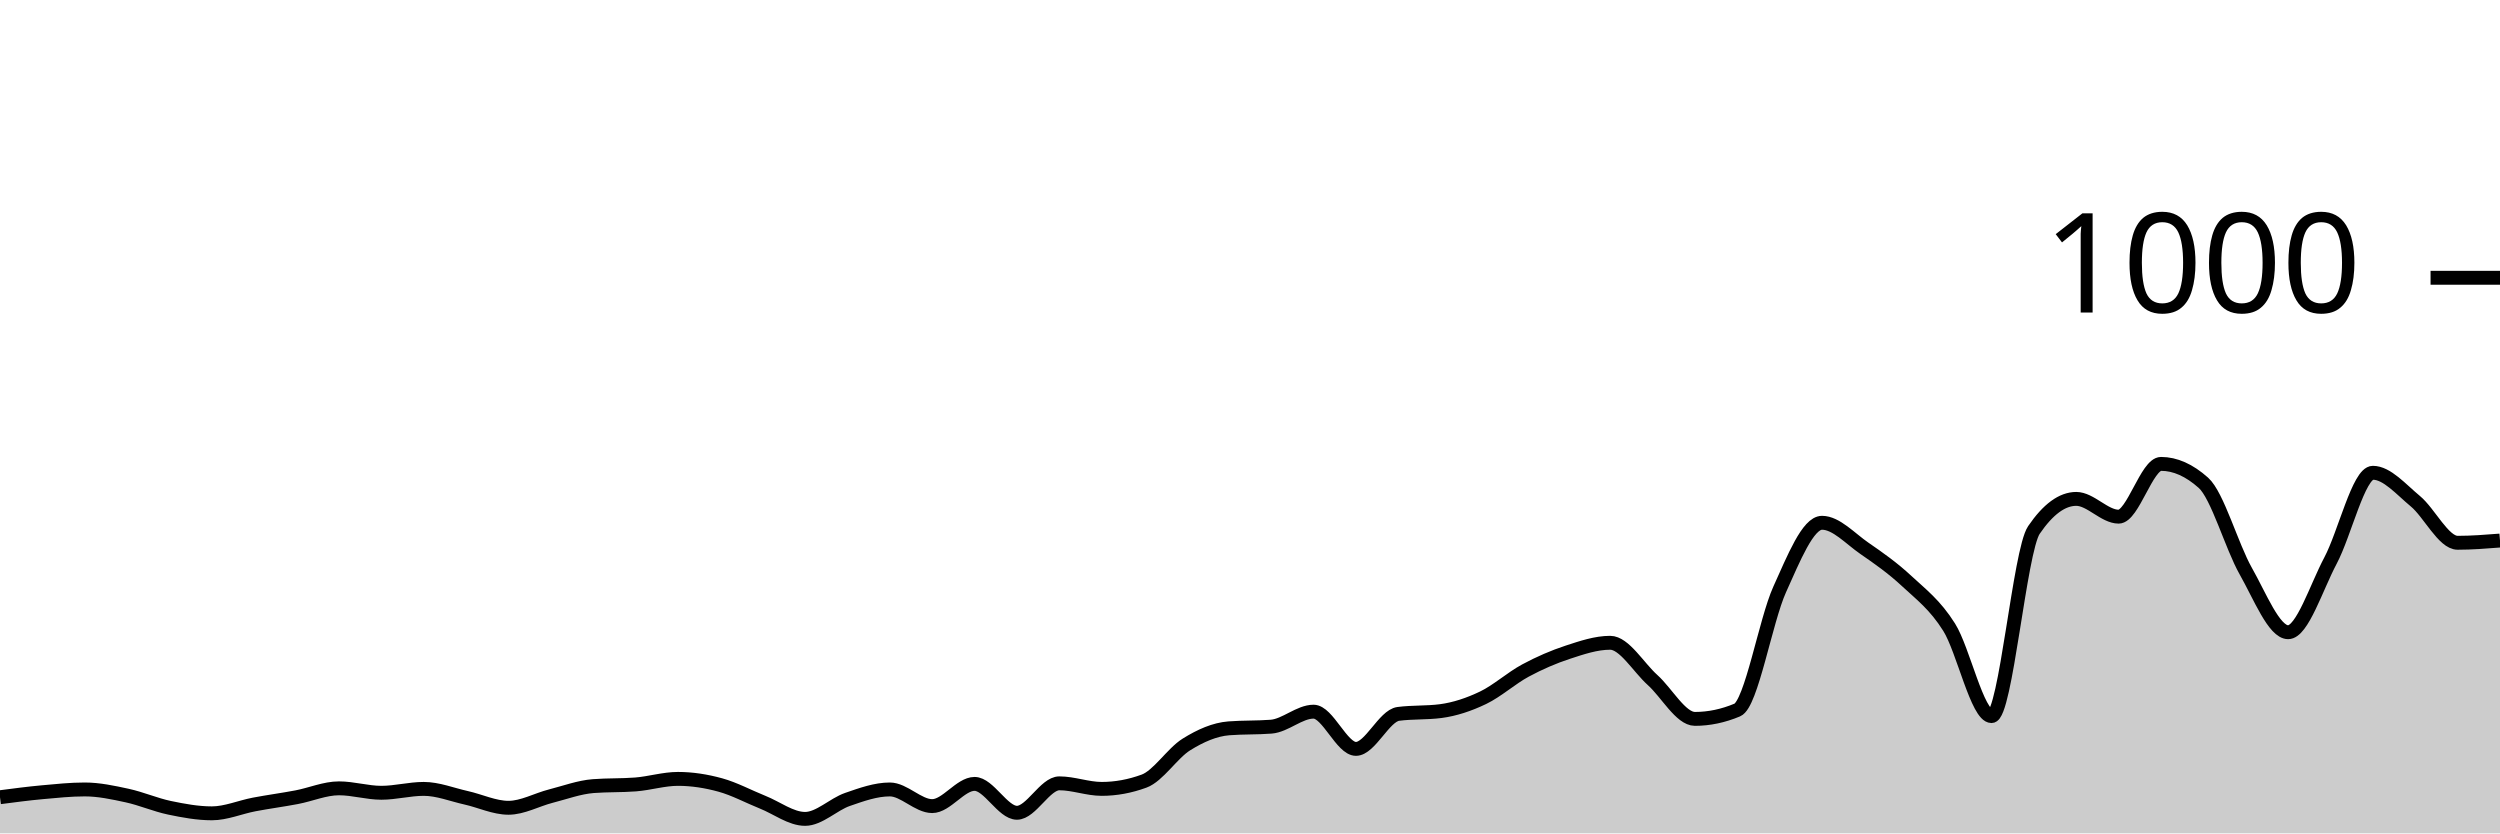
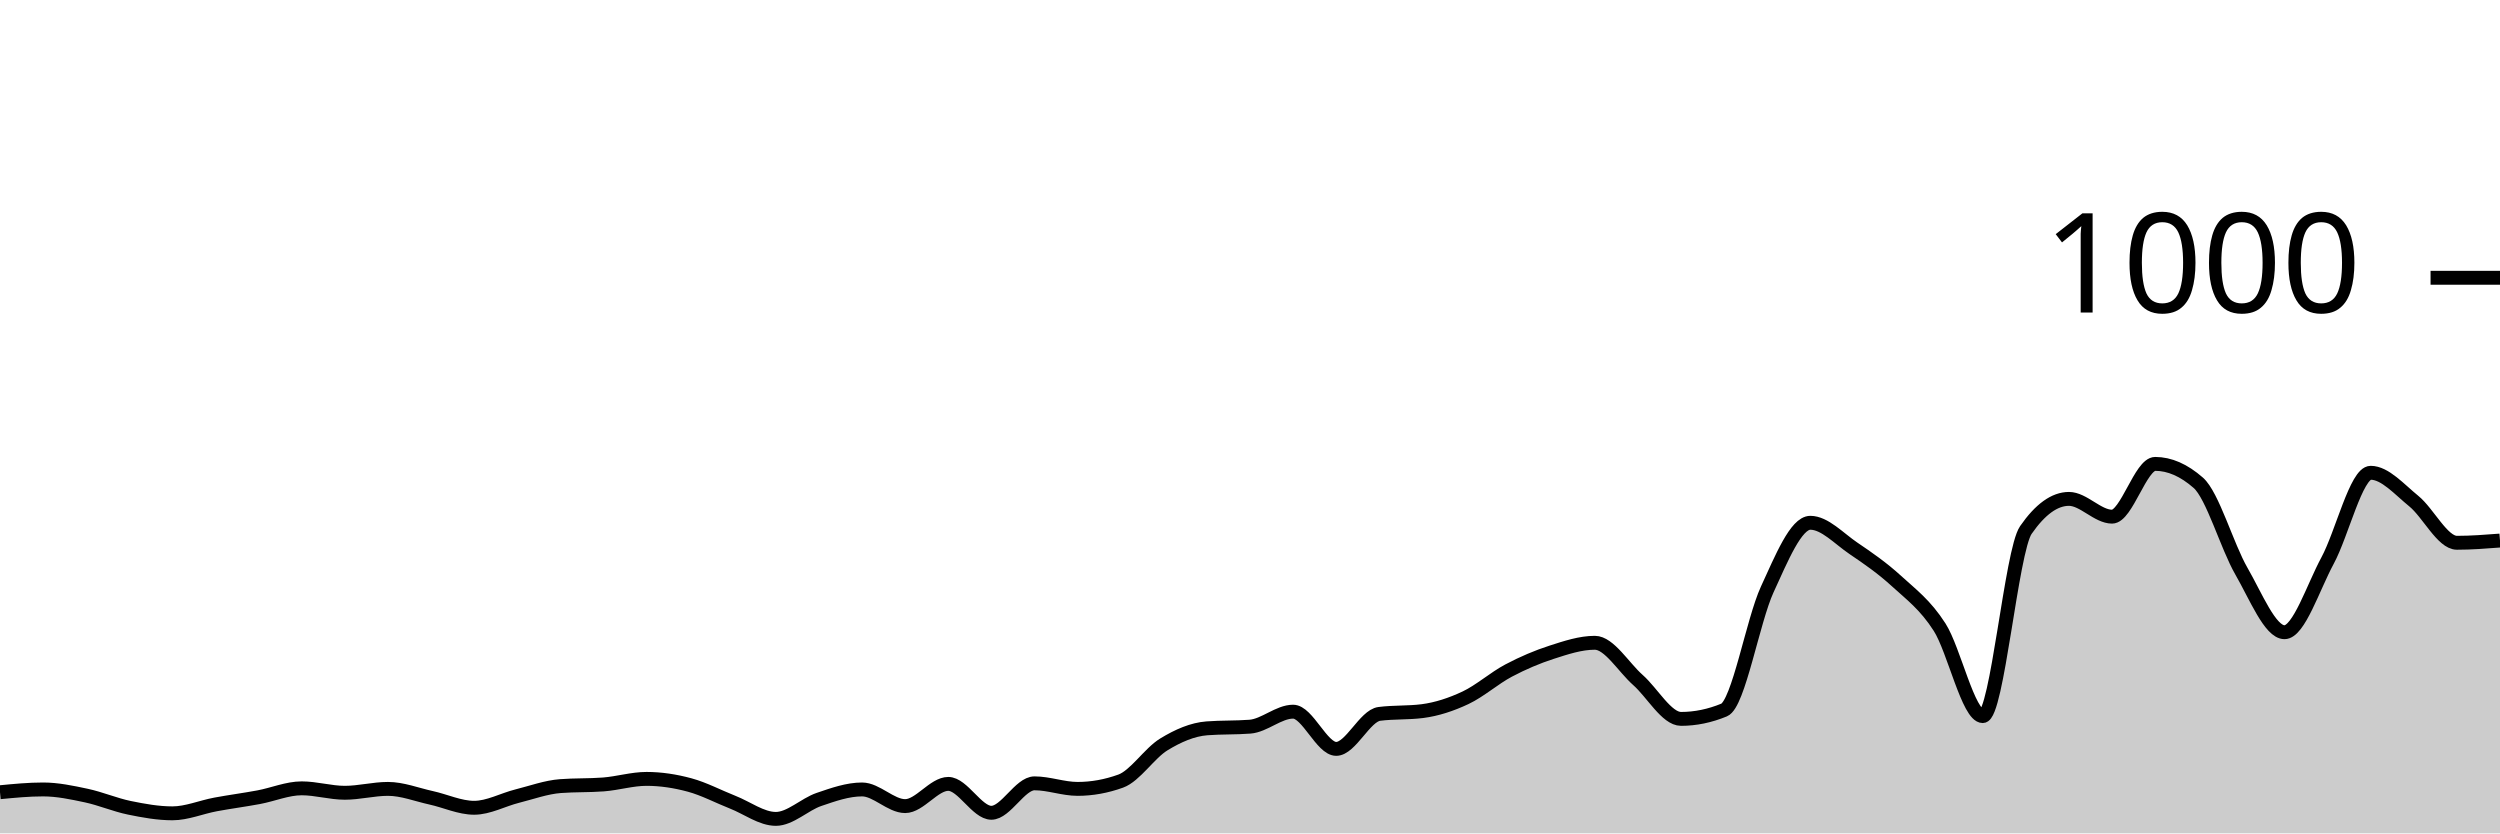
<svg xmlns="http://www.w3.org/2000/svg" viewBox="0 0 180 60">
  <g transform="translate(0,20)">
-     <path class="area" fill="rgba(0, 0, 0, 0.2)" d="M0,37.4C1.017,37.267,2.034,37.133,3.051,37.04C4.068,36.947,5.085,36.84,6.102,36.84C7.119,36.84,8.136,37.06,9.153,37.28C10.169,37.5,11.186,37.947,12.203,38.16C13.22,38.373,14.237,38.56,15.254,38.56C16.271,38.56,17.288,38.113,18.305,37.92C19.322,37.727,20.339,37.593,21.356,37.4C22.373,37.207,23.39,36.76,24.407,36.76C25.424,36.76,26.441,37.08,27.458,37.08C28.475,37.08,29.492,36.8,30.508,36.8C31.525,36.8,32.542,37.213,33.559,37.44C34.576,37.667,35.593,38.16,36.61,38.16C37.627,38.16,38.644,37.58,39.661,37.32C40.678,37.06,41.695,36.68,42.712,36.6C43.729,36.52,44.746,36.56,45.763,36.48C46.78,36.4,47.797,36.08,48.814,36.08C49.831,36.08,50.847,36.24,51.864,36.52C52.881,36.8,53.898,37.353,54.915,37.76C55.932,38.167,56.949,38.96,57.966,38.96C58.983,38.96,60,37.913,61.017,37.56C62.034,37.207,63.051,36.84,64.068,36.84C65.085,36.84,66.102,38.04,67.119,38.04C68.136,38.04,69.153,36.44,70.169,36.44C71.186,36.44,72.203,38.52,73.22,38.52C74.237,38.52,75.254,36.4,76.271,36.4C77.288,36.4,78.305,36.8,79.322,36.8C80.339,36.8,81.356,36.613,82.373,36.24C83.39,35.867,84.407,34.233,85.424,33.6C86.441,32.967,87.458,32.52,88.475,32.44C89.492,32.36,90.508,32.4,91.525,32.32C92.542,32.24,93.559,31.24,94.576,31.24C95.593,31.24,96.61,33.92,97.627,33.92C98.644,33.92,99.661,31.533,100.678,31.4C101.695,31.267,102.712,31.333,103.729,31.2C104.746,31.067,105.763,30.727,106.78,30.24C107.797,29.753,108.814,28.827,109.831,28.28C110.847,27.733,111.864,27.293,112.881,26.96C113.898,26.627,114.915,26.28,115.932,26.28C116.949,26.28,117.966,28.047,118.983,28.96C120,29.873,121.017,31.76,122.034,31.76C123.051,31.76,124.068,31.547,125.085,31.12C126.102,30.693,127.119,24.687,128.136,22.44C129.153,20.193,130.169,17.64,131.186,17.64C132.203,17.64,133.22,18.78,134.237,19.48C135.254,20.18,136.271,20.893,137.288,21.84C138.305,22.787,139.322,23.54,140.339,25.16C141.356,26.78,142.373,31.56,143.39,31.56C144.407,31.56,145.424,19.653,146.441,18.16C147.458,16.667,148.475,15.92,149.492,15.92C150.508,15.92,151.525,17.2,152.542,17.2C153.559,17.2,154.576,13.4,155.593,13.4C156.61,13.4,157.627,13.853,158.644,14.76C159.661,15.667,160.678,19.327,161.695,21.12C162.712,22.913,163.729,25.52,164.746,25.52C165.763,25.52,166.78,22.273,167.797,20.36C168.814,18.447,169.831,14.04,170.847,14.04C171.864,14.04,172.881,15.24,173.898,16.08C174.915,16.92,175.932,19.08,176.949,19.08C177.966,19.08,178.983,19,180,18.92L180,40C178.983,40,177.966,40,176.949,40C175.932,40,174.915,40,173.898,40C172.881,40,171.864,40,170.847,40C169.831,40,168.814,40,167.797,40C166.78,40,165.763,40,164.746,40C163.729,40,162.712,40,161.695,40C160.678,40,159.661,40,158.644,40C157.627,40,156.61,40,155.593,40C154.576,40,153.559,40,152.542,40C151.525,40,150.508,40,149.492,40C148.475,40,147.458,40,146.441,40C145.424,40,144.407,40,143.39,40C142.373,40,141.356,40,140.339,40C139.322,40,138.305,40,137.288,40C136.271,40,135.254,40,134.237,40C133.22,40,132.203,40,131.186,40C130.169,40,129.153,40,128.136,40C127.119,40,126.102,40,125.085,40C124.068,40,123.051,40,122.034,40C121.017,40,120,40,118.983,40C117.966,40,116.949,40,115.932,40C114.915,40,113.898,40,112.881,40C111.864,40,110.847,40,109.831,40C108.814,40,107.797,40,106.78,40C105.763,40,104.746,40,103.729,40C102.712,40,101.695,40,100.678,40C99.661,40,98.644,40,97.627,40C96.61,40,95.593,40,94.576,40C93.559,40,92.542,40,91.525,40C90.508,40,89.492,40,88.475,40C87.458,40,86.441,40,85.424,40C84.407,40,83.39,40,82.373,40C81.356,40,80.339,40,79.322,40C78.305,40,77.288,40,76.271,40C75.254,40,74.237,40,73.22,40C72.203,40,71.186,40,70.169,40C69.153,40,68.136,40,67.119,40C66.102,40,65.085,40,64.068,40C63.051,40,62.034,40,61.017,40C60,40,58.983,40,57.966,40C56.949,40,55.932,40,54.915,40C53.898,40,52.881,40,51.864,40C50.847,40,49.831,40,48.814,40C47.797,40,46.78,40,45.763,40C44.746,40,43.729,40,42.712,40C41.695,40,40.678,40,39.661,40C38.644,40,37.627,40,36.61,40C35.593,40,34.576,40,33.559,40C32.542,40,31.525,40,30.508,40C29.492,40,28.475,40,27.458,40C26.441,40,25.424,40,24.407,40C23.39,40,22.373,40,21.356,40C20.339,40,19.322,40,18.305,40C17.288,40,16.271,40,15.254,40C14.237,40,13.22,40,12.203,40C11.186,40,10.169,40,9.153,40C8.136,40,7.119,40,6.102,40C5.085,40,4.068,40,3.051,40C2.034,40,1.017,40,0,40Z" />
-     <path class="line" stroke="black" fill="none" d="M0,37.4C1.017,37.267,2.034,37.133,3.051,37.04C4.068,36.947,5.085,36.84,6.102,36.84C7.119,36.84,8.136,37.06,9.153,37.28C10.169,37.5,11.186,37.947,12.203,38.16C13.22,38.373,14.237,38.56,15.254,38.56C16.271,38.56,17.288,38.113,18.305,37.92C19.322,37.727,20.339,37.593,21.356,37.4C22.373,37.207,23.39,36.76,24.407,36.76C25.424,36.76,26.441,37.08,27.458,37.08C28.475,37.08,29.492,36.8,30.508,36.8C31.525,36.8,32.542,37.213,33.559,37.44C34.576,37.667,35.593,38.16,36.61,38.16C37.627,38.16,38.644,37.58,39.661,37.32C40.678,37.06,41.695,36.68,42.712,36.6C43.729,36.52,44.746,36.56,45.763,36.48C46.78,36.4,47.797,36.08,48.814,36.08C49.831,36.08,50.847,36.24,51.864,36.52C52.881,36.8,53.898,37.353,54.915,37.76C55.932,38.167,56.949,38.96,57.966,38.96C58.983,38.96,60,37.913,61.017,37.56C62.034,37.207,63.051,36.84,64.068,36.84C65.085,36.84,66.102,38.04,67.119,38.04C68.136,38.04,69.153,36.44,70.169,36.44C71.186,36.44,72.203,38.52,73.22,38.52C74.237,38.52,75.254,36.4,76.271,36.4C77.288,36.4,78.305,36.8,79.322,36.8C80.339,36.8,81.356,36.613,82.373,36.24C83.39,35.867,84.407,34.233,85.424,33.6C86.441,32.967,87.458,32.52,88.475,32.44C89.492,32.36,90.508,32.4,91.525,32.32C92.542,32.24,93.559,31.24,94.576,31.24C95.593,31.24,96.61,33.92,97.627,33.92C98.644,33.92,99.661,31.533,100.678,31.4C101.695,31.267,102.712,31.333,103.729,31.2C104.746,31.067,105.763,30.727,106.78,30.24C107.797,29.753,108.814,28.827,109.831,28.28C110.847,27.733,111.864,27.293,112.881,26.96C113.898,26.627,114.915,26.28,115.932,26.28C116.949,26.28,117.966,28.047,118.983,28.96C120,29.873,121.017,31.76,122.034,31.76C123.051,31.76,124.068,31.547,125.085,31.12C126.102,30.693,127.119,24.687,128.136,22.44C129.153,20.193,130.169,17.64,131.186,17.64C132.203,17.64,133.22,18.78,134.237,19.48C135.254,20.18,136.271,20.893,137.288,21.84C138.305,22.787,139.322,23.54,140.339,25.16C141.356,26.78,142.373,31.56,143.39,31.56C144.407,31.56,145.424,19.653,146.441,18.16C147.458,16.667,148.475,15.92,149.492,15.92C150.508,15.92,151.525,17.2,152.542,17.2C153.559,17.2,154.576,13.4,155.593,13.4C156.61,13.4,157.627,13.853,158.644,14.76C159.661,15.667,160.678,19.327,161.695,21.12C162.712,22.913,163.729,25.52,164.746,25.52C165.763,25.52,166.78,22.273,167.797,20.36C168.814,18.447,169.831,14.04,170.847,14.04C171.864,14.04,172.881,15.24,173.898,16.08C174.915,16.92,175.932,19.08,176.949,19.08C177.966,19.08,178.983,19,180,18.92" />
+     <path class="area" fill="rgba(0, 0, 0, 0.2)" d="M0,37.04C1.034,36.94,2.069,36.84,3.103,36.84C4.138,36.84,5.172,37.06,6.207,37.28C7.241,37.5,8.276,37.947,9.31,38.16C10.345,38.373,11.379,38.56,12.414,38.56C13.448,38.56,14.483,38.113,15.517,37.92C16.552,37.727,17.586,37.593,18.621,37.4C19.655,37.207,20.69,36.76,21.724,36.76C22.759,36.76,23.793,37.08,24.828,37.08C25.862,37.08,26.897,36.8,27.931,36.8C28.966,36.8,30,37.213,31.034,37.44C32.069,37.667,33.103,38.16,34.138,38.16C35.172,38.16,36.207,37.58,37.241,37.32C38.276,37.06,39.31,36.68,40.345,36.6C41.379,36.52,42.414,36.56,43.448,36.48C44.483,36.4,45.517,36.08,46.552,36.08C47.586,36.08,48.621,36.24,49.655,36.52C50.69,36.8,51.724,37.353,52.759,37.76C53.793,38.167,54.828,38.96,55.862,38.96C56.897,38.96,57.931,37.913,58.966,37.56C60,37.207,61.034,36.84,62.069,36.84C63.103,36.84,64.138,38.04,65.172,38.04C66.207,38.04,67.241,36.44,68.276,36.44C69.31,36.44,70.345,38.52,71.379,38.52C72.414,38.52,73.448,36.4,74.483,36.4C75.517,36.4,76.552,36.8,77.586,36.8C78.621,36.8,79.655,36.613,80.69,36.24C81.724,35.867,82.759,34.233,83.793,33.6C84.828,32.967,85.862,32.52,86.897,32.44C87.931,32.36,88.966,32.4,90,32.32C91.034,32.24,92.069,31.24,93.103,31.24C94.138,31.24,95.172,33.92,96.207,33.92C97.241,33.92,98.276,31.533,99.31,31.4C100.345,31.267,101.379,31.333,102.414,31.2C103.448,31.067,104.483,30.727,105.517,30.24C106.552,29.753,107.586,28.827,108.621,28.28C109.655,27.733,110.69,27.293,111.724,26.96C112.759,26.627,113.793,26.28,114.828,26.28C115.862,26.28,116.897,28.047,117.931,28.96C118.966,29.873,120,31.76,121.034,31.76C122.069,31.76,123.103,31.547,124.138,31.12C125.172,30.693,126.207,24.687,127.241,22.44C128.276,20.193,129.31,17.64,130.345,17.64C131.379,17.64,132.414,18.78,133.448,19.48C134.483,20.18,135.517,20.893,136.552,21.84C137.586,22.787,138.621,23.54,139.655,25.16C140.69,26.78,141.724,31.56,142.759,31.56C143.793,31.56,144.828,19.653,145.862,18.16C146.897,16.667,147.931,15.92,148.966,15.92C150,15.92,151.034,17.2,152.069,17.2C153.103,17.2,154.138,13.4,155.172,13.4C156.207,13.4,157.241,13.853,158.276,14.76C159.31,15.667,160.345,19.327,161.379,21.12C162.414,22.913,163.448,25.52,164.483,25.52C165.517,25.52,166.552,22.273,167.586,20.36C168.621,18.447,169.655,14.04,170.69,14.04C171.724,14.04,172.759,15.24,173.793,16.08C174.828,16.92,175.862,19.08,176.897,19.08C177.931,19.08,178.966,19,180,18.92L180,40C178.966,40,177.931,40,176.897,40C175.862,40,174.828,40,173.793,40C172.759,40,171.724,40,170.69,40C169.655,40,168.621,40,167.586,40C166.552,40,165.517,40,164.483,40C163.448,40,162.414,40,161.379,40C160.345,40,159.31,40,158.276,40C157.241,40,156.207,40,155.172,40C154.138,40,153.103,40,152.069,40C151.034,40,150,40,148.966,40C147.931,40,146.897,40,145.862,40C144.828,40,143.793,40,142.759,40C141.724,40,140.69,40,139.655,40C138.621,40,137.586,40,136.552,40C135.517,40,134.483,40,133.448,40C132.414,40,131.379,40,130.345,40C129.31,40,128.276,40,127.241,40C126.207,40,125.172,40,124.138,40C123.103,40,122.069,40,121.034,40C120,40,118.966,40,117.931,40C116.897,40,115.862,40,114.828,40C113.793,40,112.759,40,111.724,40C110.69,40,109.655,40,108.621,40C107.586,40,106.552,40,105.517,40C104.483,40,103.448,40,102.414,40C101.379,40,100.345,40,99.31,40C98.276,40,97.241,40,96.207,40C95.172,40,94.138,40,93.103,40C92.069,40,91.034,40,90,40C88.966,40,87.931,40,86.897,40C85.862,40,84.828,40,83.793,40C82.759,40,81.724,40,80.69,40C79.655,40,78.621,40,77.586,40C76.552,40,75.517,40,74.483,40C73.448,40,72.414,40,71.379,40C70.345,40,69.31,40,68.276,40C67.241,40,66.207,40,65.172,40C64.138,40,63.103,40,62.069,40C61.034,40,60,40,58.966,40C57.931,40,56.897,40,55.862,40C54.828,40,53.793,40,52.759,40C51.724,40,50.69,40,49.655,40C48.621,40,47.586,40,46.552,40C45.517,40,44.483,40,43.448,40C42.414,40,41.379,40,40.345,40C39.31,40,38.276,40,37.241,40C36.207,40,35.172,40,34.138,40C33.103,40,32.069,40,31.034,40C30,40,28.966,40,27.931,40C26.897,40,25.862,40,24.828,40C23.793,40,22.759,40,21.724,40C20.69,40,19.655,40,18.621,40C17.586,40,16.552,40,15.517,40C14.483,40,13.448,40,12.414,40C11.379,40,10.345,40,9.31,40C8.276,40,7.241,40,6.207,40C5.172,40,4.138,40,3.103,40C2.069,40,1.034,40,0,40Z" />
+     <path class="line" stroke="black" fill="none" d="M0,37.04C1.034,36.94,2.069,36.84,3.103,36.84C4.138,36.84,5.172,37.06,6.207,37.28C7.241,37.5,8.276,37.947,9.31,38.16C10.345,38.373,11.379,38.56,12.414,38.56C13.448,38.56,14.483,38.113,15.517,37.92C16.552,37.727,17.586,37.593,18.621,37.4C19.655,37.207,20.69,36.76,21.724,36.76C22.759,36.76,23.793,37.08,24.828,37.08C25.862,37.08,26.897,36.8,27.931,36.8C28.966,36.8,30,37.213,31.034,37.44C32.069,37.667,33.103,38.16,34.138,38.16C35.172,38.16,36.207,37.58,37.241,37.32C38.276,37.06,39.31,36.68,40.345,36.6C41.379,36.52,42.414,36.56,43.448,36.48C44.483,36.4,45.517,36.08,46.552,36.08C47.586,36.08,48.621,36.24,49.655,36.52C50.69,36.8,51.724,37.353,52.759,37.76C53.793,38.167,54.828,38.96,55.862,38.96C56.897,38.96,57.931,37.913,58.966,37.56C60,37.207,61.034,36.84,62.069,36.84C63.103,36.84,64.138,38.04,65.172,38.04C66.207,38.04,67.241,36.44,68.276,36.44C69.31,36.44,70.345,38.52,71.379,38.52C72.414,38.52,73.448,36.4,74.483,36.4C75.517,36.4,76.552,36.8,77.586,36.8C78.621,36.8,79.655,36.613,80.69,36.24C81.724,35.867,82.759,34.233,83.793,33.6C84.828,32.967,85.862,32.52,86.897,32.44C87.931,32.36,88.966,32.4,90,32.32C91.034,32.24,92.069,31.24,93.103,31.24C94.138,31.24,95.172,33.92,96.207,33.92C97.241,33.92,98.276,31.533,99.31,31.4C100.345,31.267,101.379,31.333,102.414,31.2C103.448,31.067,104.483,30.727,105.517,30.24C106.552,29.753,107.586,28.827,108.621,28.28C109.655,27.733,110.69,27.293,111.724,26.96C112.759,26.627,113.793,26.28,114.828,26.28C115.862,26.28,116.897,28.047,117.931,28.96C118.966,29.873,120,31.76,121.034,31.76C122.069,31.76,123.103,31.547,124.138,31.12C125.172,30.693,126.207,24.687,127.241,22.44C128.276,20.193,129.31,17.64,130.345,17.64C131.379,17.64,132.414,18.78,133.448,19.48C134.483,20.18,135.517,20.893,136.552,21.84C137.586,22.787,138.621,23.54,139.655,25.16C140.69,26.78,141.724,31.56,142.759,31.56C143.793,31.56,144.828,19.653,145.862,18.16C146.897,16.667,147.931,15.92,148.966,15.92C150,15.92,151.034,17.2,152.069,17.2C153.103,17.2,154.138,13.4,155.172,13.4C156.207,13.4,157.241,13.853,158.276,14.76C159.31,15.667,160.345,19.327,161.379,21.12C162.414,22.913,163.448,25.52,164.483,25.52C165.517,25.52,166.552,22.273,167.586,20.36C168.621,18.447,169.655,14.04,170.69,14.04C171.724,14.04,172.759,15.24,173.793,16.08C174.828,16.92,175.862,19.08,176.897,19.08C177.931,19.08,178.966,19,180,18.92" />
    <path class="axis-ceiling" stroke-width="1" stroke="black" fill="none" d="M175,0L180,0" />
    <text class="axis-ceiling-label" font-family="sans-serif" text-anchor="end" font-size="10px" x="170" y="2.5">1000</text>
  </g>
</svg>
